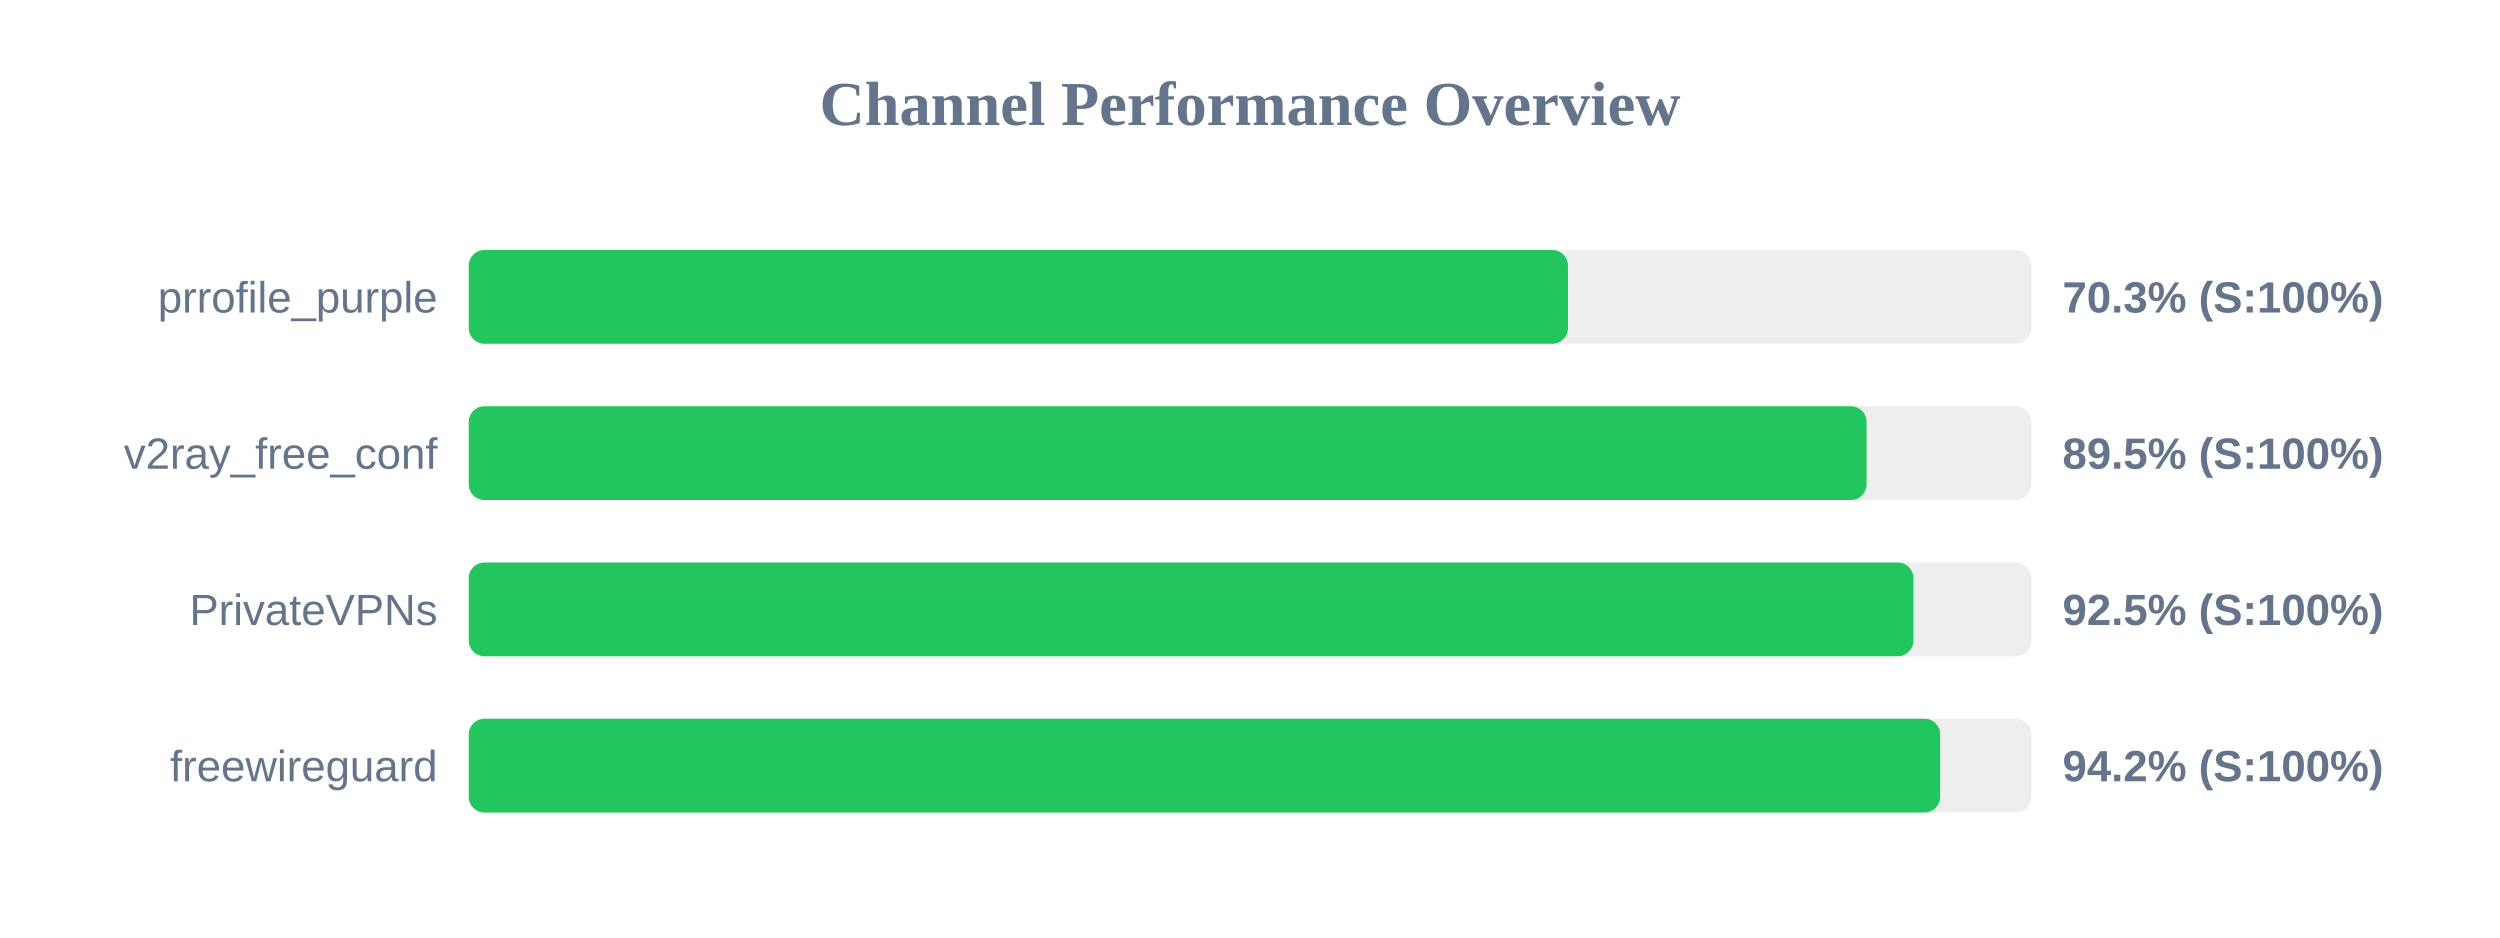
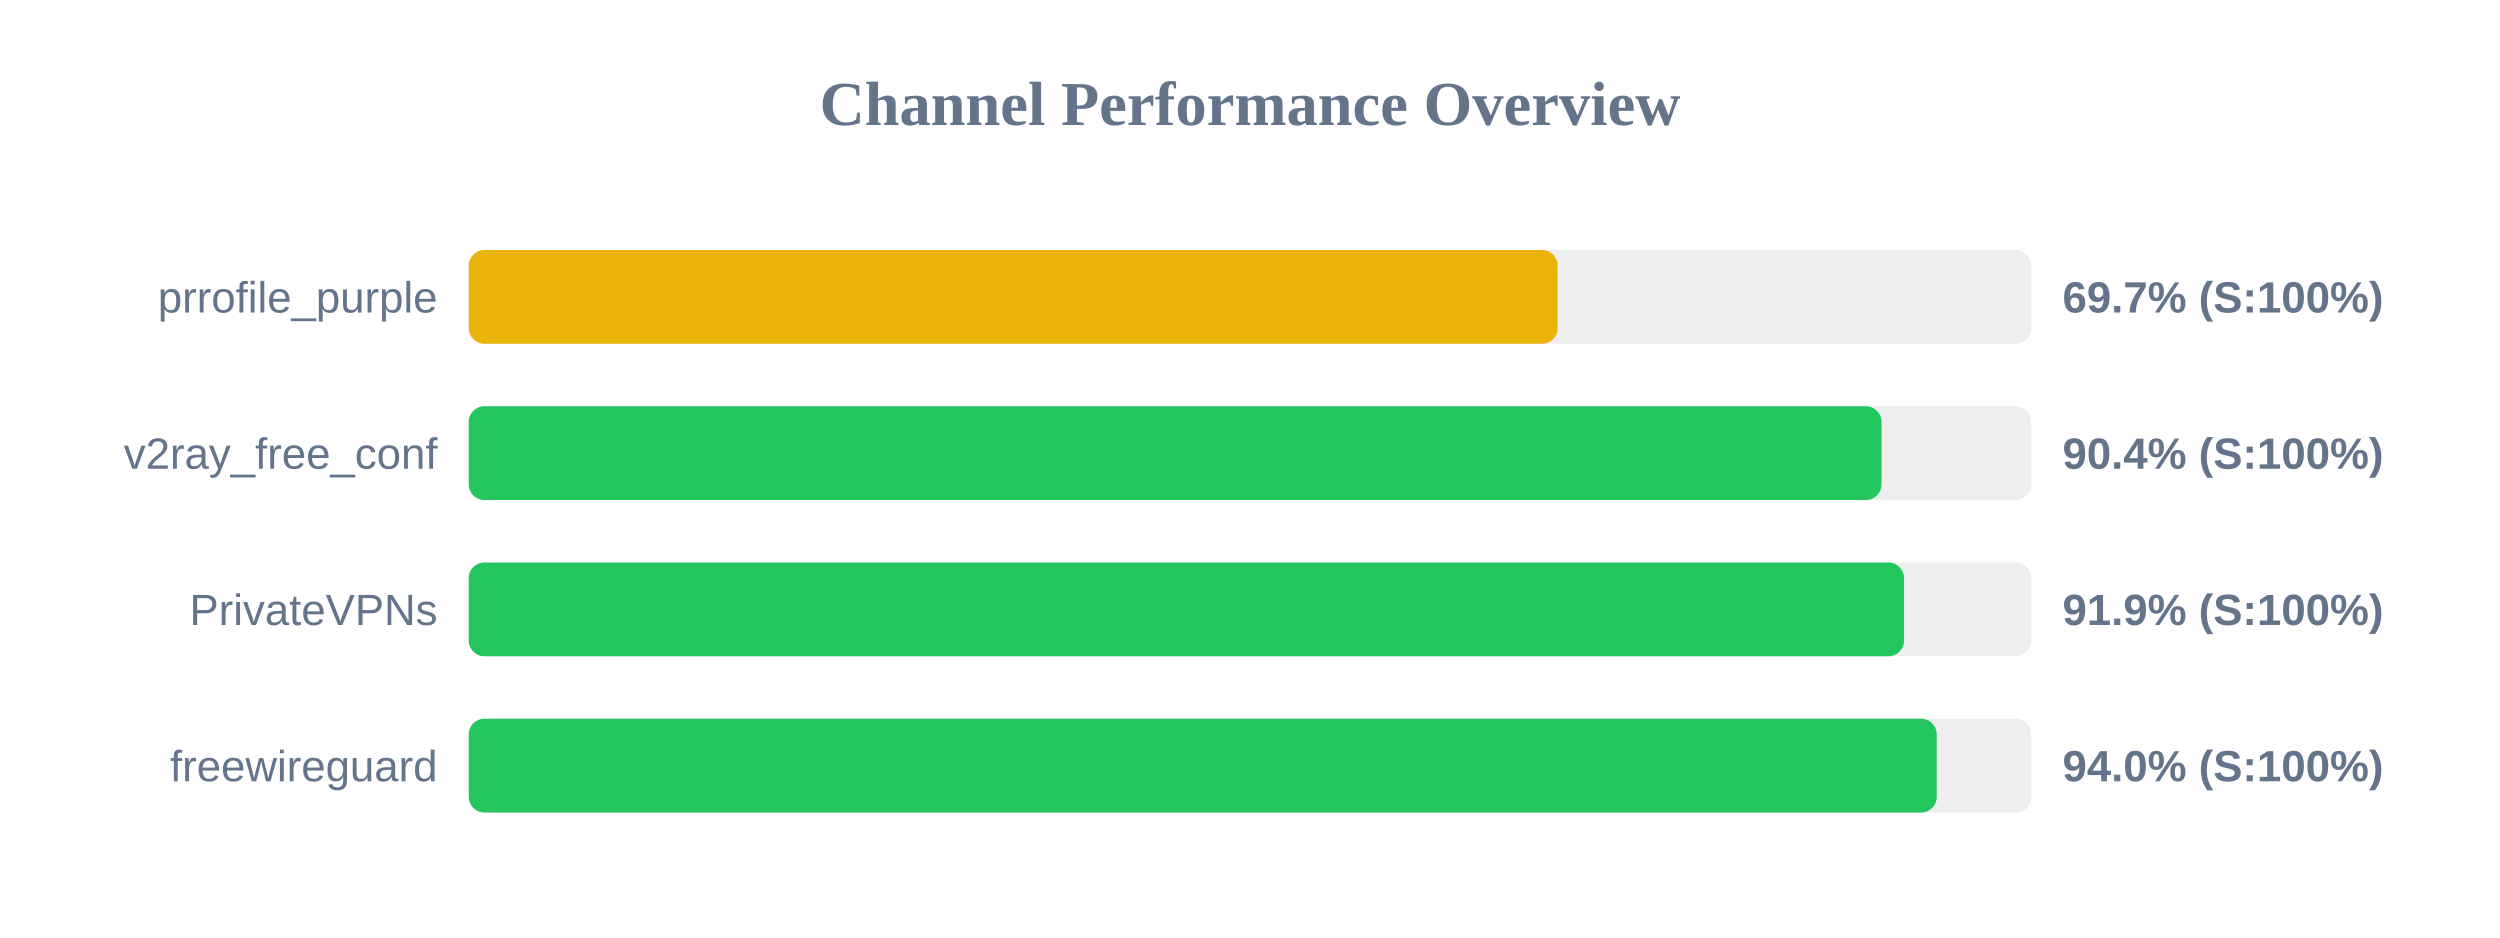
<svg xmlns="http://www.w3.org/2000/svg" width="800" height="300" version="1.1">
  <style>
        .row { font: 14px Arial; fill: #64748b; }
        .score { font: bold 14px Arial; fill: #64748b; }
    </style>
  <text x="400" y="40" text-anchor="middle" font-size="20px" font-weight="bold" fill="#64748b">Channel Performance Overview</text>
  <rect x="150" y="80" width="500" height="30" fill="#eee" rx="5" />
-   <rect x="150" y="80" width="351.75" height="30" fill="#22c55e" rx="5" />
+   <rect x="150" y="80" width="348.45" height="30" fill="#eab308" rx="5" />
  <text x="140" y="100" text-anchor="end" class="row">prrofile_purple</text>
-   <text x="660" y="100" text-anchor="start" class="score">70.3% (S:100%)</text>
+   <text x="660" y="100" text-anchor="start" class="score">69.7% (S:100%)</text>
  <rect x="150" y="130" width="500" height="30" fill="#eee" rx="5" />
-   <rect x="150" y="130" width="447.3" height="30" fill="#22c55e" rx="5" />
+   <rect x="150" y="130" width="452.1" height="30" fill="#22c55e" rx="5" />
  <text x="140" y="150" text-anchor="end" class="row">v2ray_free_conf</text>
-   <text x="660" y="150" text-anchor="start" class="score">89.5% (S:100%)</text>
+   <text x="660" y="150" text-anchor="start" class="score">90.4% (S:100%)</text>
  <rect x="150" y="180" width="500" height="30" fill="#eee" rx="5" />
-   <rect x="150" y="180" width="462.3" height="30" fill="#22c55e" rx="5" />
+   <rect x="150" y="180" width="459.3" height="30" fill="#22c55e" rx="5" />
  <text x="140" y="200" text-anchor="end" class="row">PrivateVPNs</text>
-   <text x="660" y="200" text-anchor="start" class="score">92.5% (S:100%)</text>
+   <text x="660" y="200" text-anchor="start" class="score">91.9% (S:100%)</text>
  <rect x="150" y="230" width="500" height="30" fill="#eee" rx="5" />
-   <rect x="150" y="230" width="470.85" height="30" fill="#22c55e" rx="5" />
+   <rect x="150" y="230" width="469.75" height="30" fill="#22c55e" rx="5" />
  <text x="140" y="250" text-anchor="end" class="row">freewireguard</text>
-   <text x="660" y="250" text-anchor="start" class="score">94.2% (S:100%)</text>
+   <text x="660" y="250" text-anchor="start" class="score">94.0% (S:100%)</text>
</svg>
